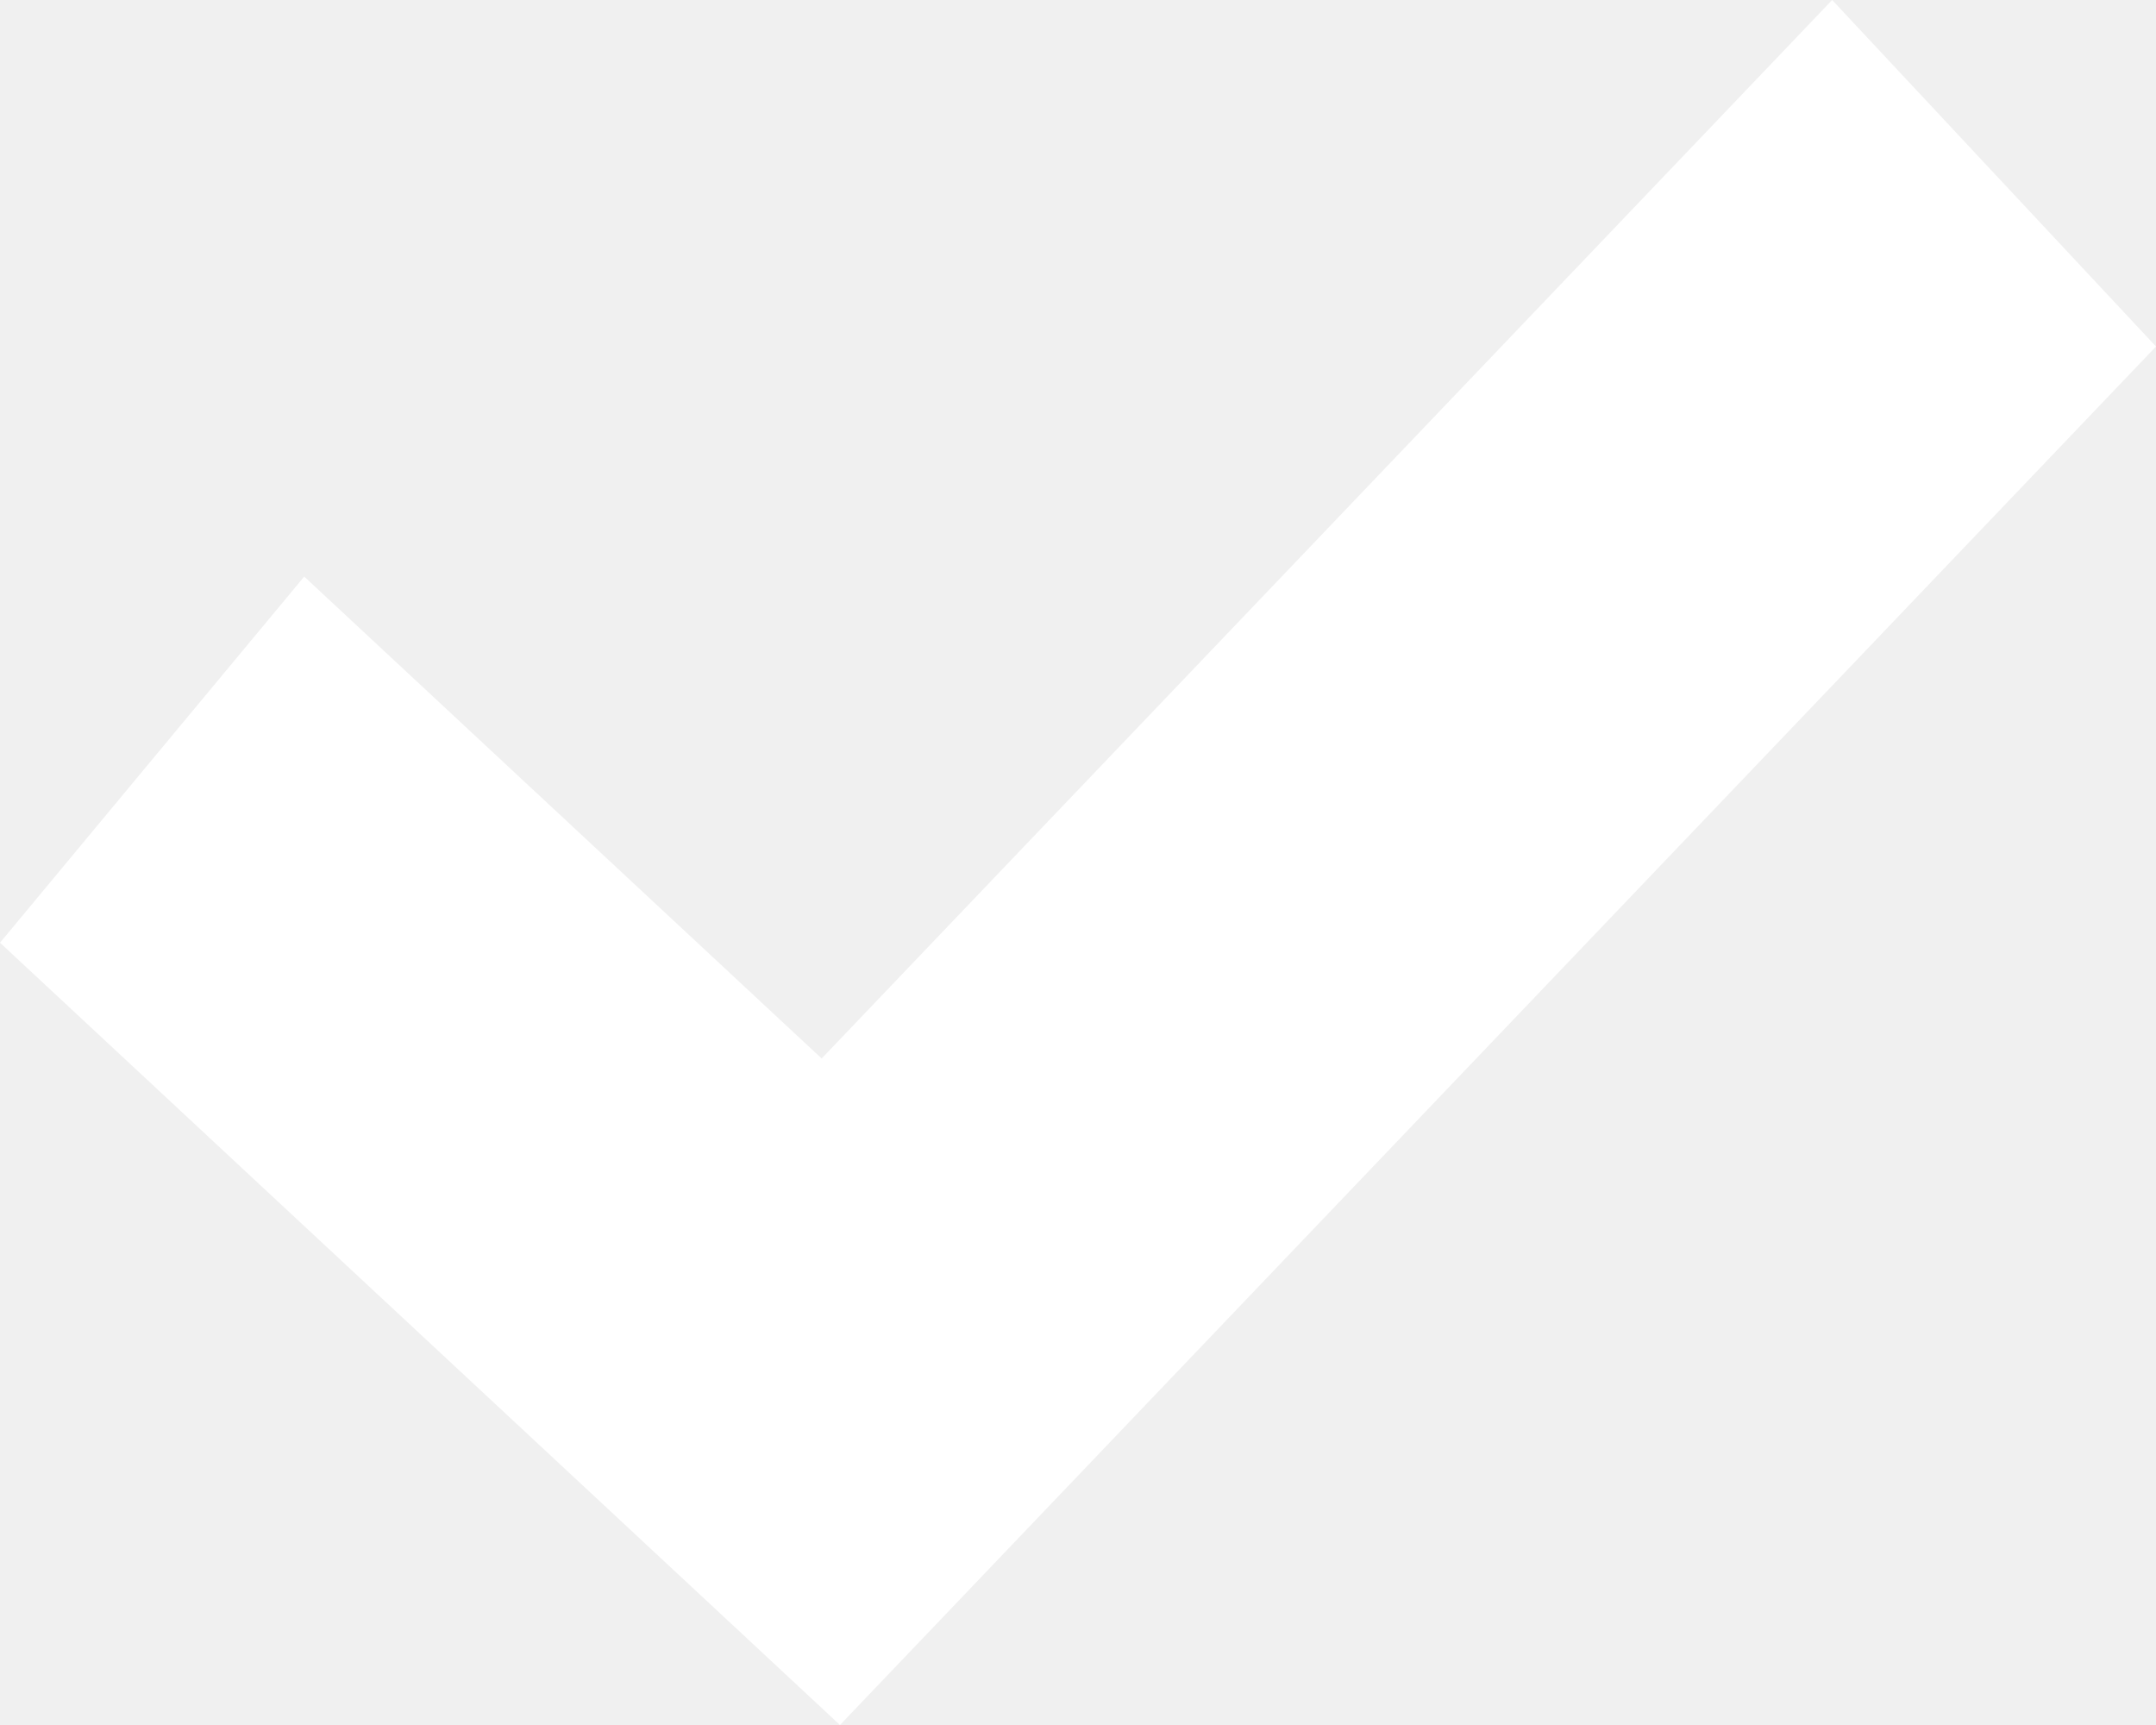
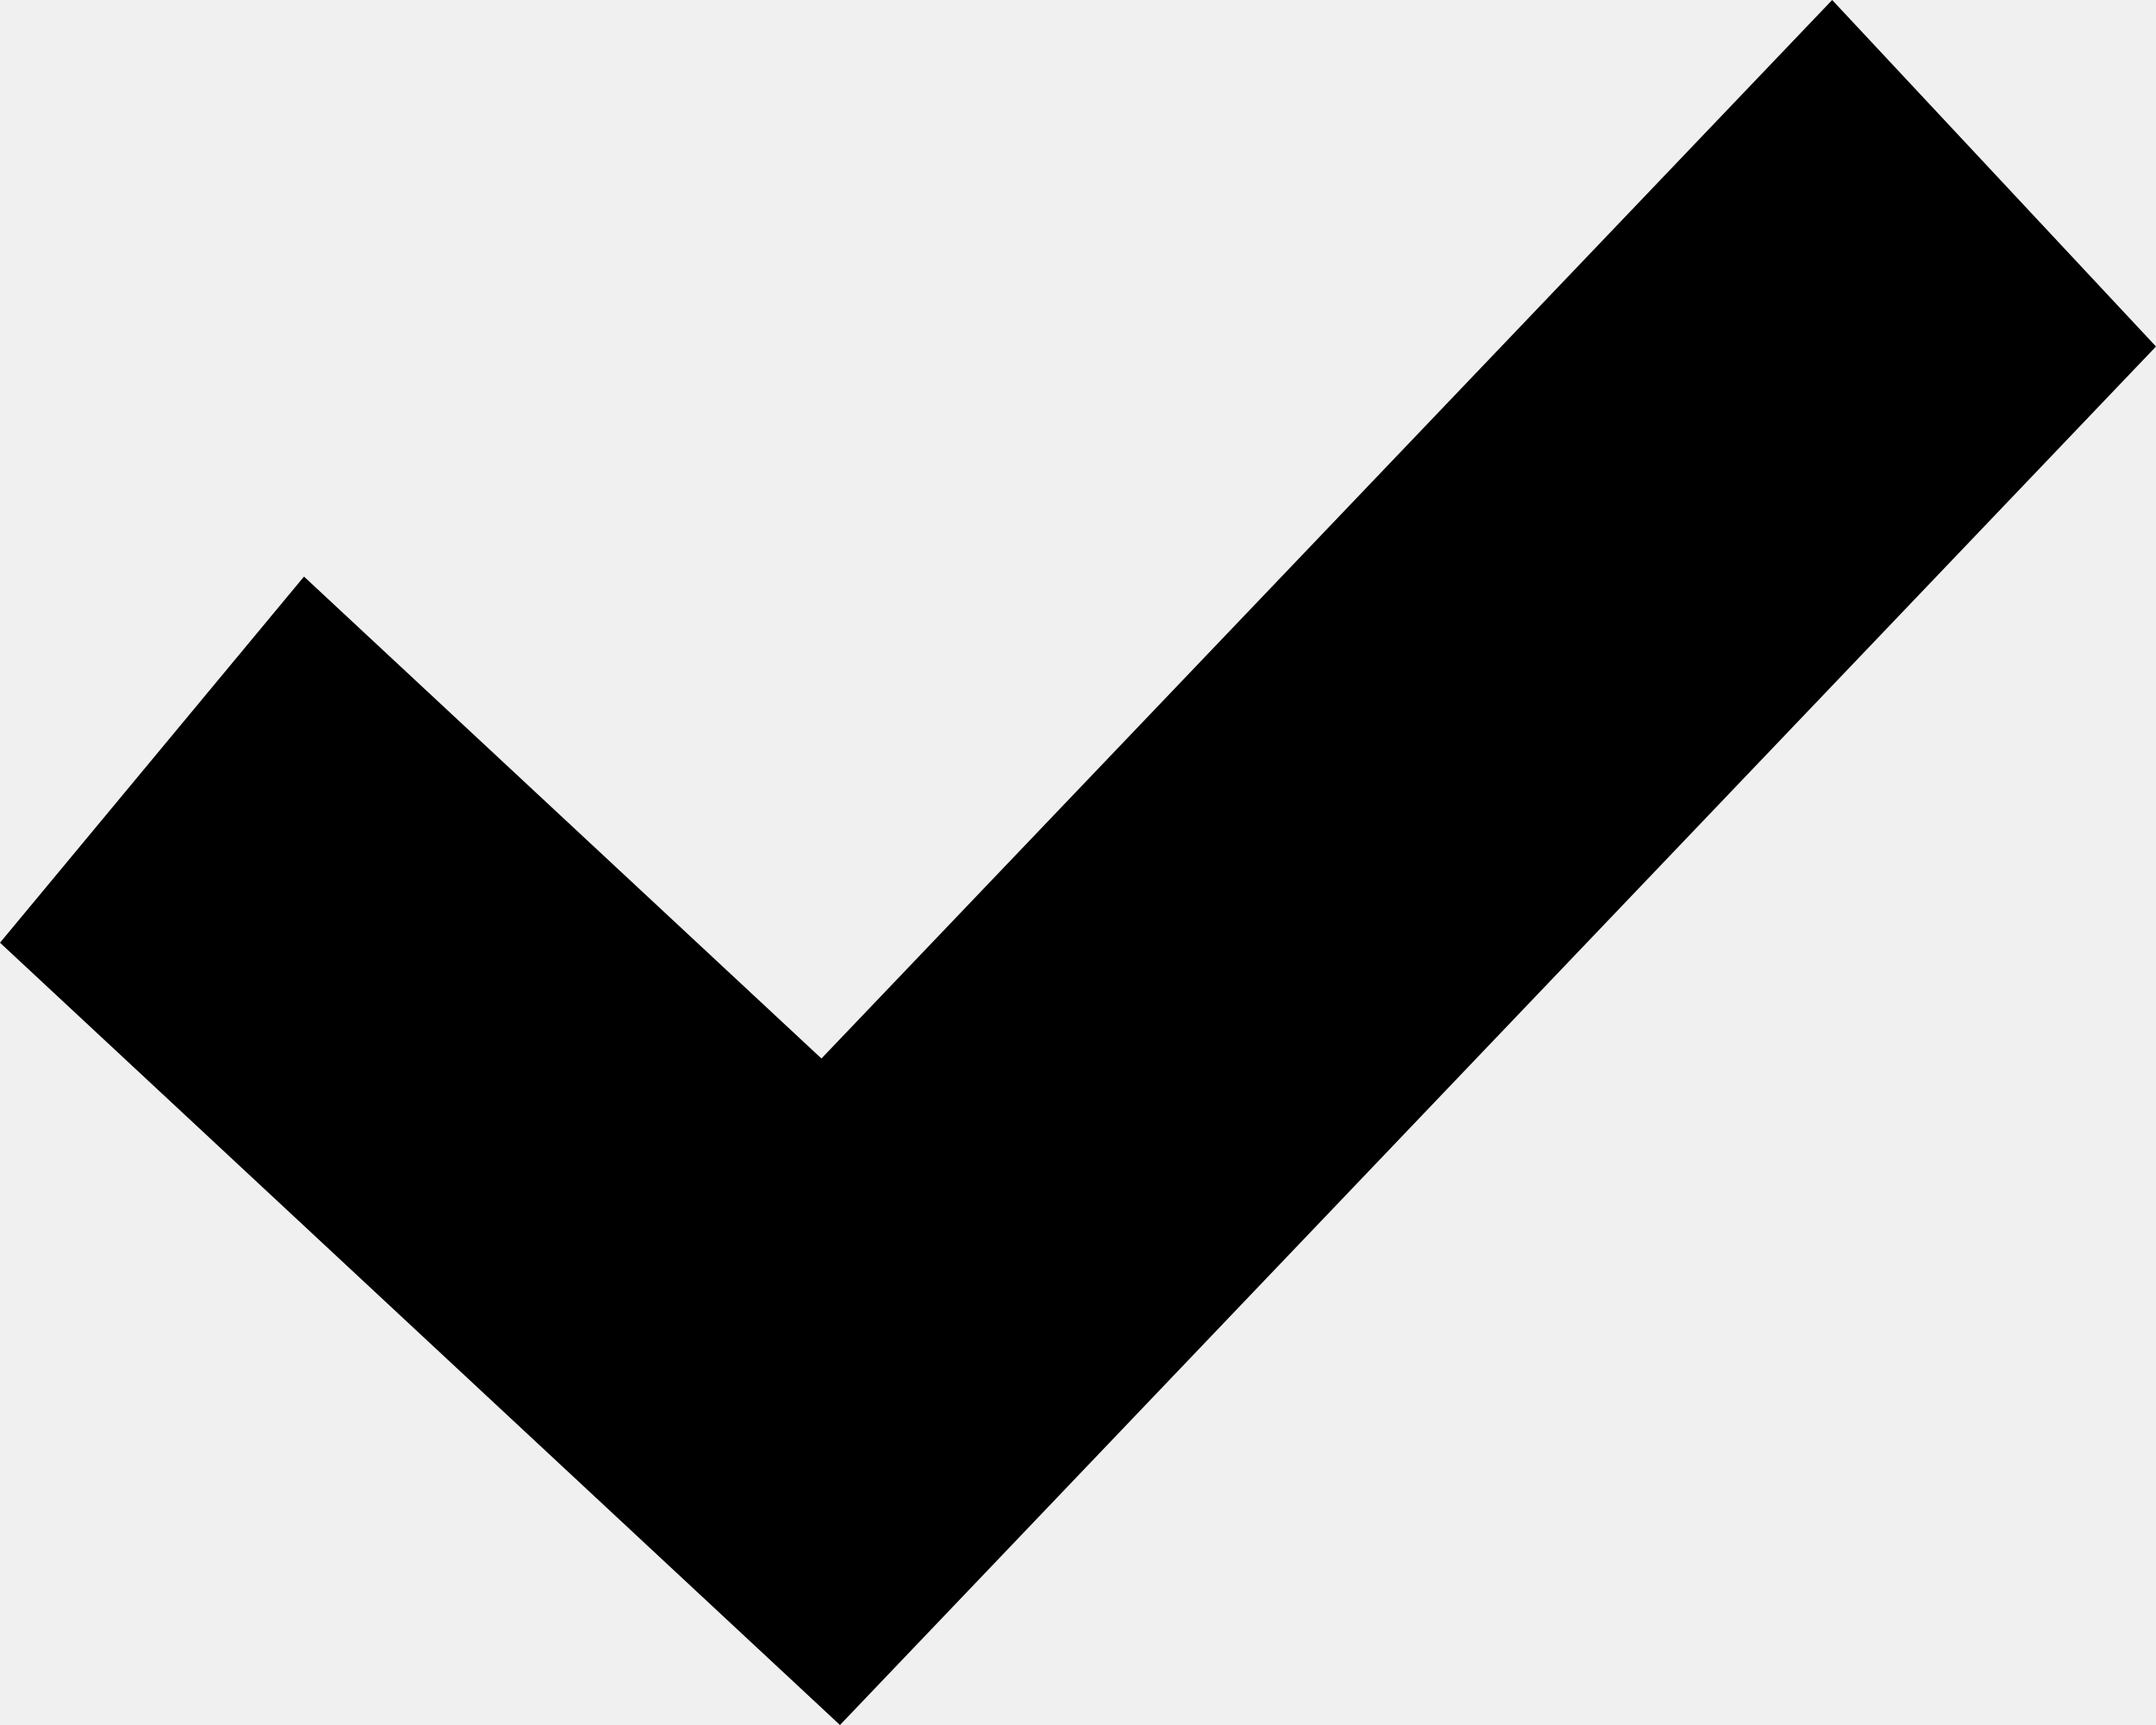
- <svg xmlns="http://www.w3.org/2000/svg" width="10px" height="8px" viewBox="0 0 10 8" version="1.1">
-   <g id="Page-1" stroke="none" stroke-width="1" fill="none" fill-rule="evenodd">
-     <g id="1440" transform="translate(-83, -481)" fill="#000000" fill-rule="nonzero">
-       <polygon id="check" points="91.498 481 93 482.607 86.896 489 83 485.372 84.411 483.674 86.811 485.909" fill="#ffffff" fill-rule="nonzero" />
-     </g>
-   </g>
+ <svg xmlns="http://www.w3.org/2000/svg" width="10" height="8">
+   <path d="M8.498 0L10 1.607 3.896 8 0 4.372l1.41-1.698 2.4 2.235z" fill-rule="nonzero" />
</svg>
